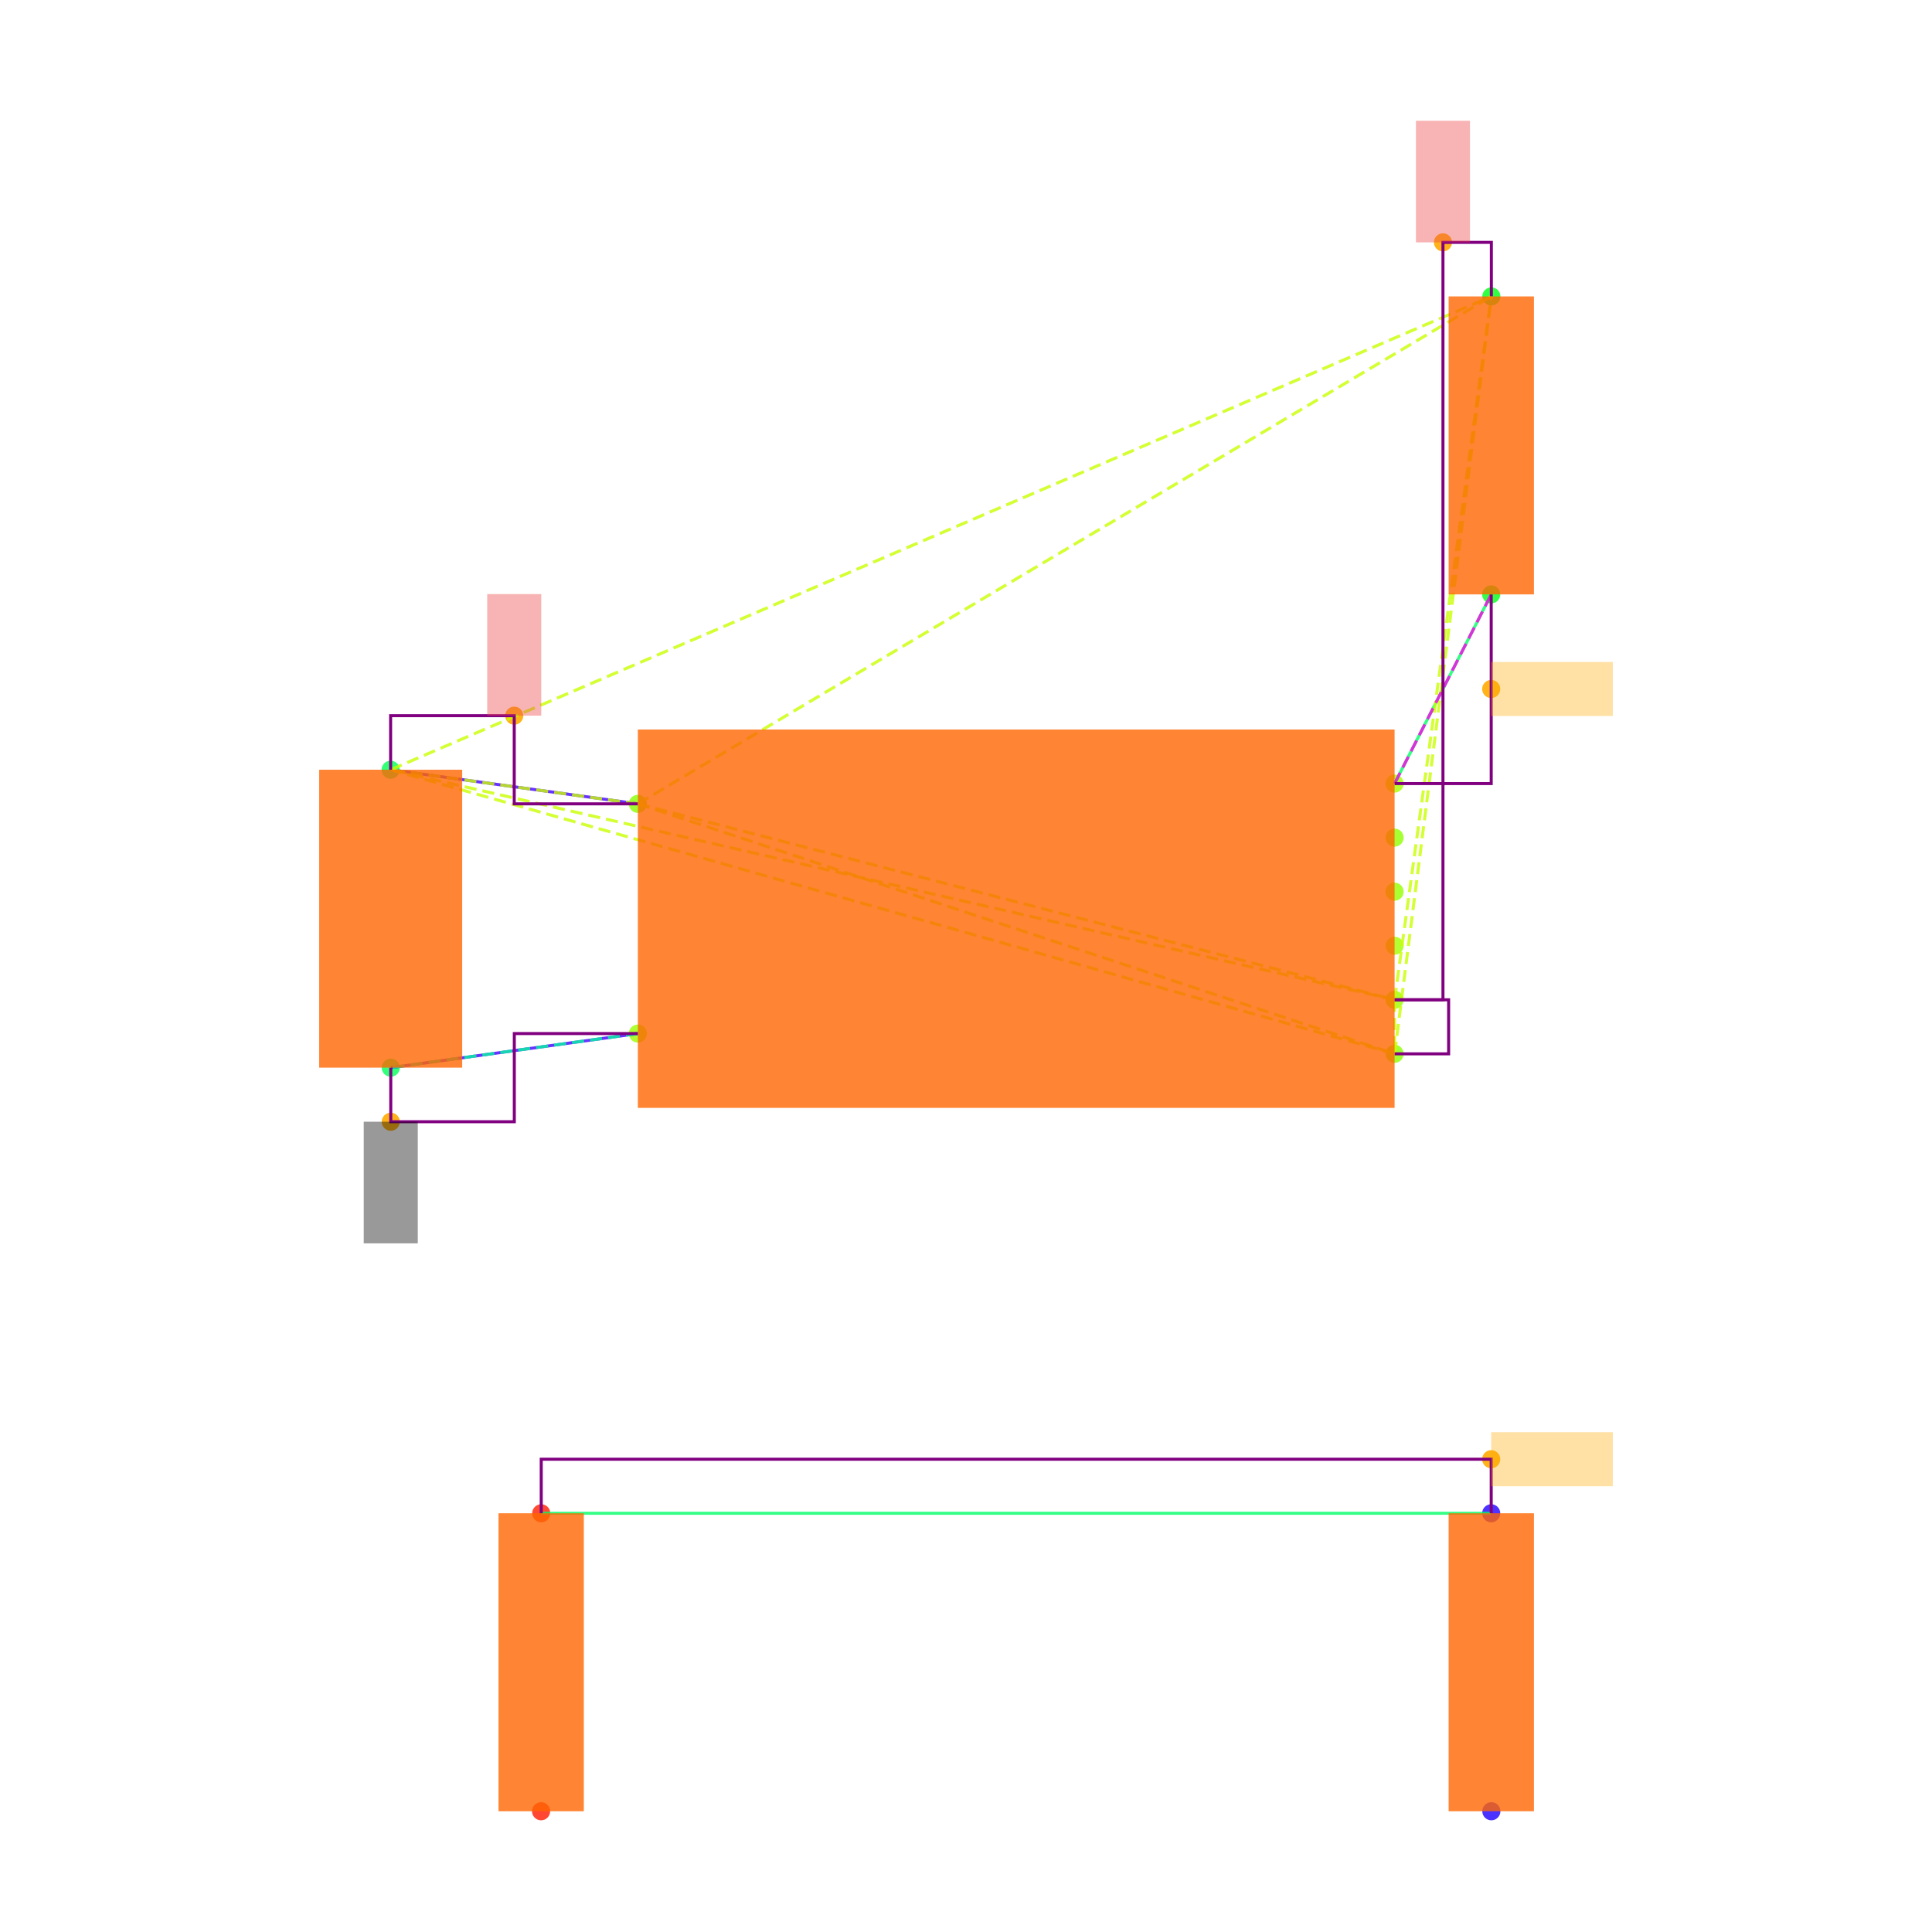
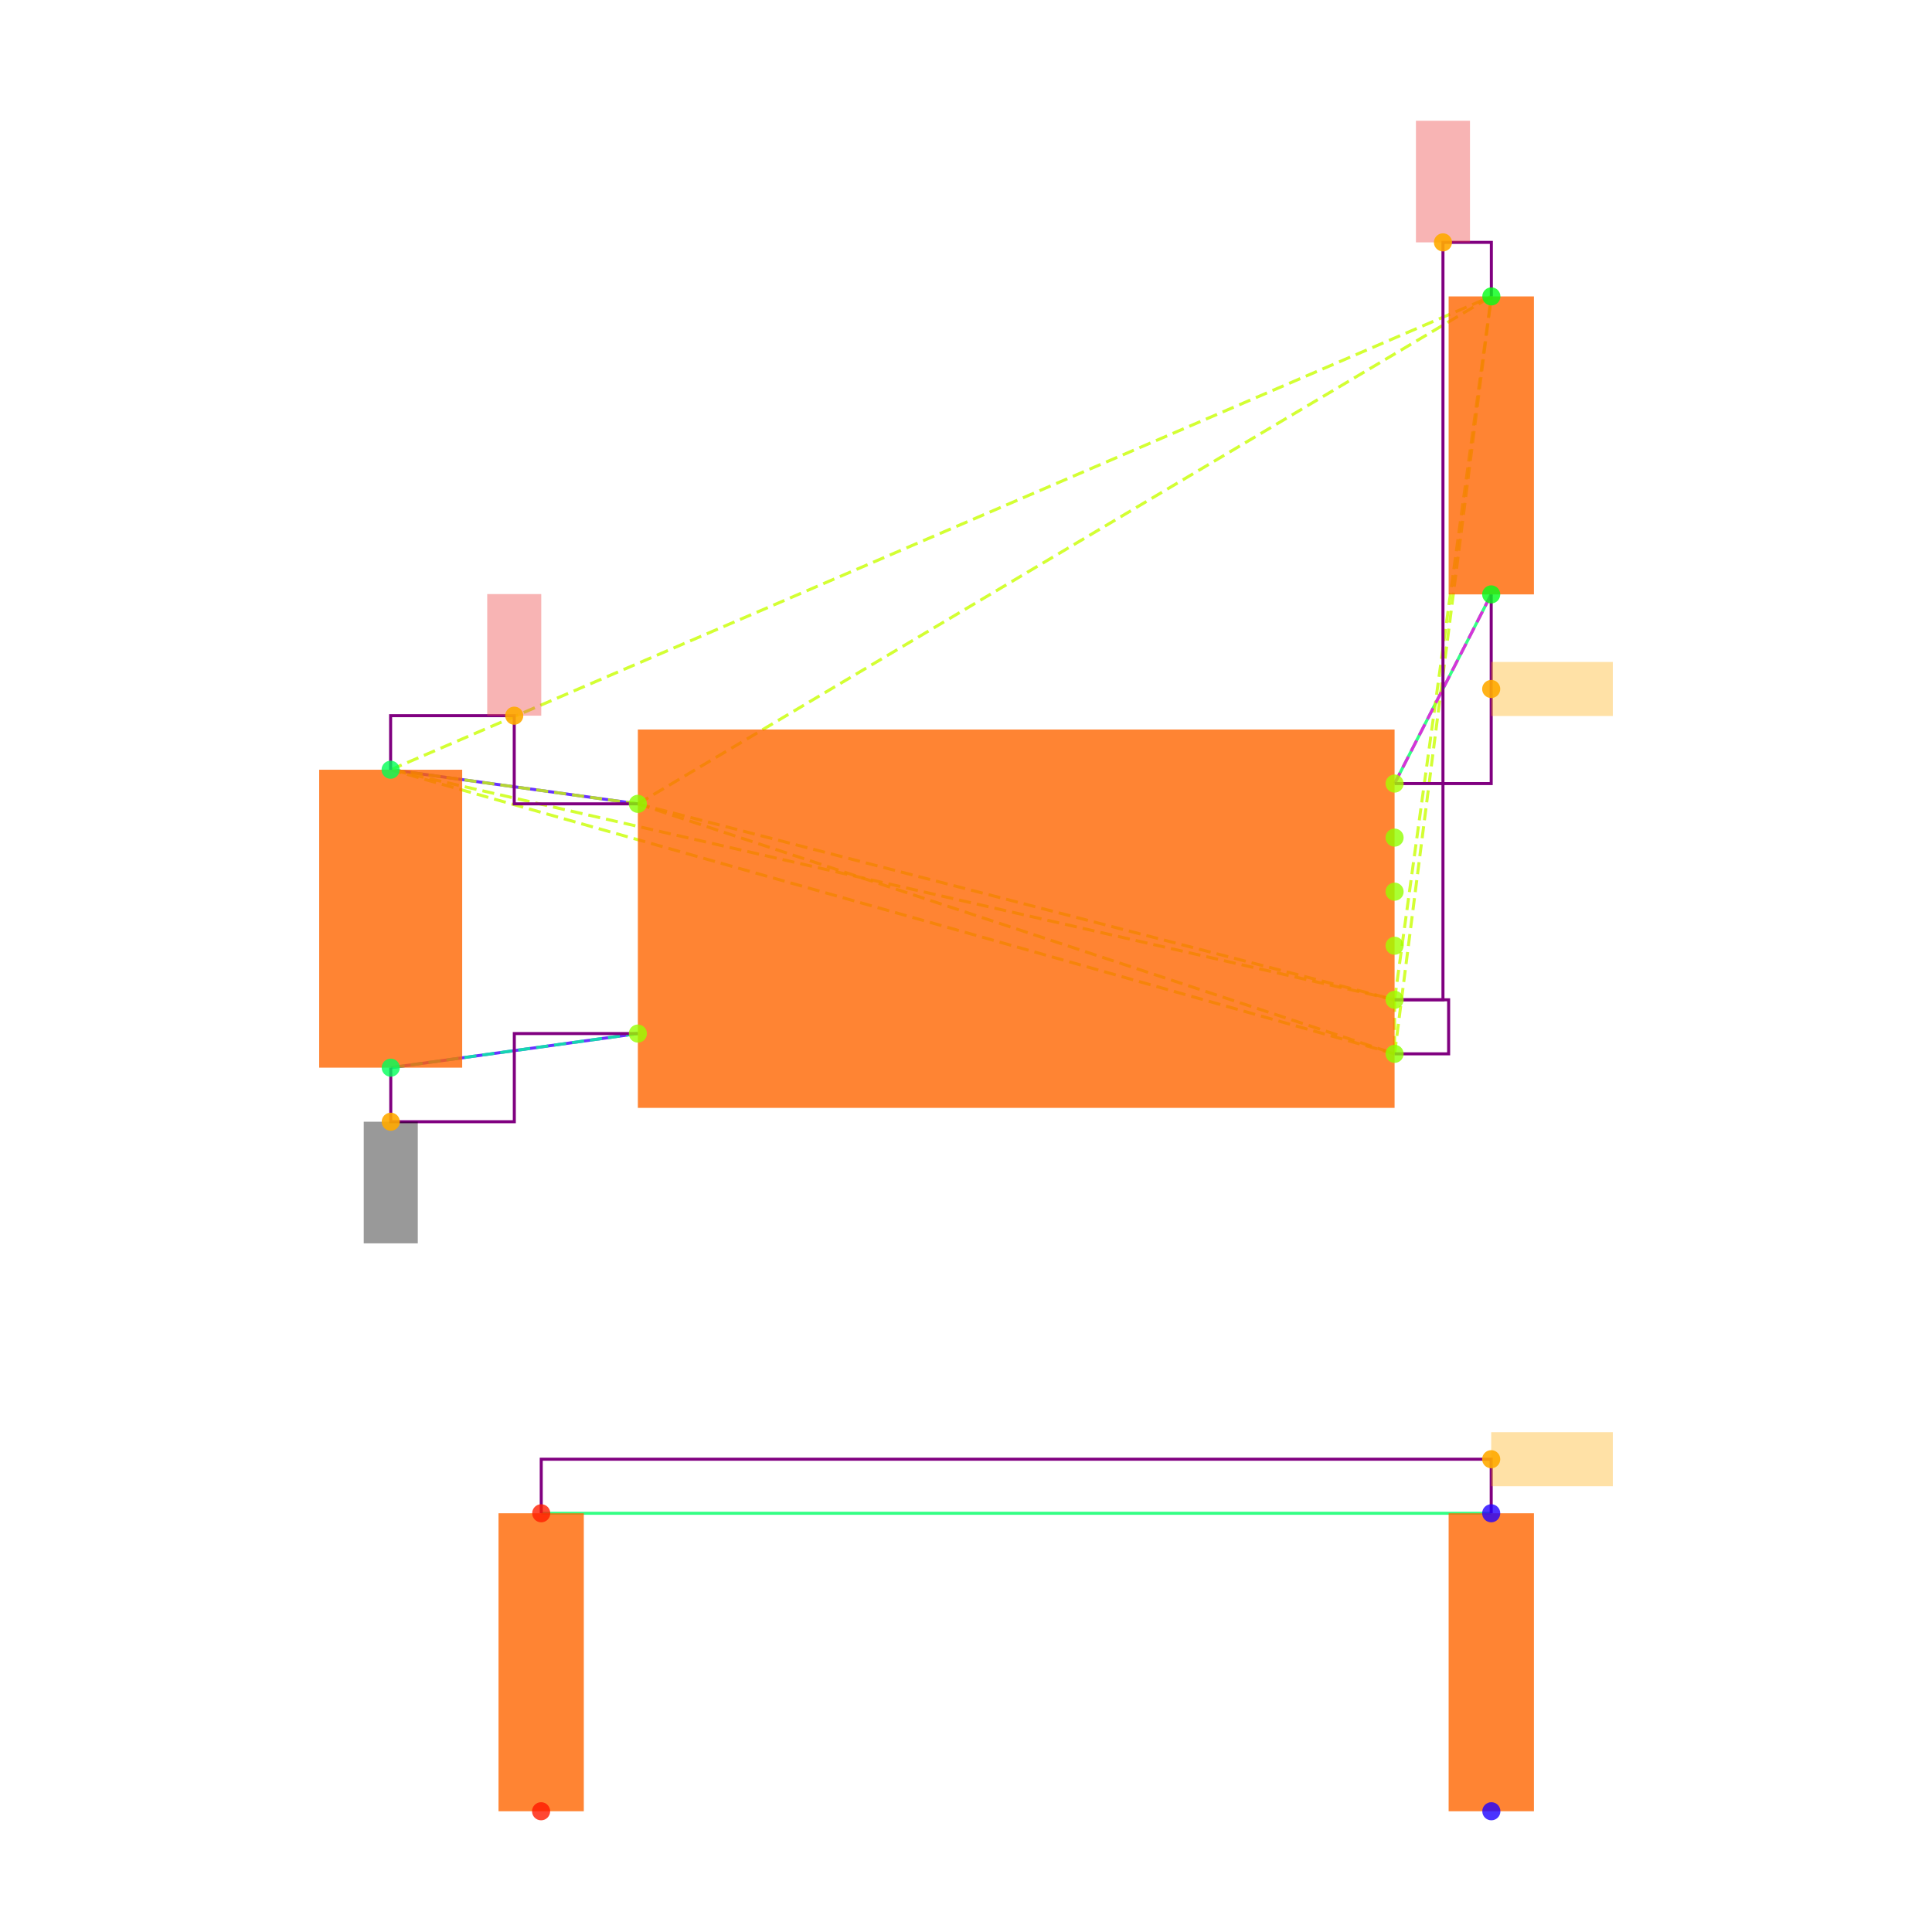
<svg xmlns="http://www.w3.org/2000/svg" width="640" height="640" viewBox="0 0 640 640">
  <rect width="100%" height="100%" fill="white" />
+   <g>
+     <polyline data-points="-2.3148566499999994,0.5512093000000002 -1.4,0.42500000000000004" data-type="line" data-label="" points="129.396,254.985 211.3,266.284" fill="none" stroke="hsl(256, 100%, 50%, 0.8)" stroke-width="1px" />
+   </g>
+   <g>
+     <polyline data-points="-2.31430995,-0.5512093000000002 -1.4,-0.42500000000000004" data-type="line" data-label="" points="129.445,353.681 211.3,342.382" fill="none" stroke="hsl(256, 100%, 50%, 0.8)" stroke-width="1px" />
+   </g>
+   <g>
+     <polyline data-points="1.757519574999999,1.2 1.4,0.5" data-type="line" data-label="" points="493.98,196.902 461.973,259.57" fill="none" stroke="hsl(144, 100%, 50%, 0.8)" stroke-width="1px" />
+   </g>
+   <g>
+     <polyline data-points="1.757519574999999,-2.2 -1.757519574999999,-2.2" data-type="line" data-label="" points="493.98,501.29 179.292,501.29" fill="none" stroke="hsl(144, 100%, 50%, 0.8)" stroke-width="1px" />
+   </g>
+   <g>
+     <polyline data-points="-1.4,0.42500000000000004 1.4,-0.3" data-type="line" data-label="" points="211.3,266.284 461.973,331.191" fill="none" stroke="hsl(73, 100%, 50%, 0.8)" stroke-width="1px" stroke-dasharray="4 2" />
+   </g>
+   <g>
+     <polyline data-points="-1.4,0.42500000000000004 1.4,-0.5" data-type="line" data-label="" points="211.3,266.284 461.973,349.096" fill="none" stroke="hsl(73, 100%, 50%, 0.8)" stroke-width="1px" stroke-dasharray="4 2" />
+   </g>
+   <g>
+     <polyline data-points="-1.4,0.42500000000000004 -2.3148566499999994,0.5512093000000002" data-type="line" data-label="" points="211.3,266.284 129.396,254.985" fill="none" stroke="hsl(73, 100%, 50%, 0.8)" stroke-width="1px" stroke-dasharray="4 2" />
+   </g>
+   <g>
+     <polyline data-points="-1.4,0.42500000000000004 1.7580660749999977,2.3025814000000002" data-type="line" data-label="" points="211.3,266.284 494.029,98.192" fill="none" stroke="hsl(73, 100%, 50%, 0.8)" stroke-width="1px" stroke-dasharray="4 2" />
+   </g>
+   <g>
+     <polyline data-points="1.4,-0.3 1.4,-0.5" data-type="line" data-label="" points="461.973,331.191 461.973,349.096" fill="none" stroke="hsl(73, 100%, 50%, 0.8)" stroke-width="1px" stroke-dasharray="4 2" />
+   </g>
+   <g>
+     <polyline data-points="1.4,-0.3 -2.3148566499999994,0.5512093000000002" data-type="line" data-label="" points="461.973,331.191 129.396,254.985" fill="none" stroke="hsl(73, 100%, 50%, 0.8)" stroke-width="1px" stroke-dasharray="4 2" />
+   </g>
+   <g>
+     <polyline data-points="1.4,-0.3 1.7580660749999977,2.3025814000000002" data-type="line" data-label="" points="461.973,331.191 494.029,98.192" fill="none" stroke="hsl(73, 100%, 50%, 0.8)" stroke-width="1px" stroke-dasharray="4 2" />
+   </g>
+   <g>
+     <polyline data-points="1.4,-0.5 -2.3148566499999994,0.5512093000000002" data-type="line" data-label="" points="461.973,349.096 129.396,254.985" fill="none" stroke="hsl(73, 100%, 50%, 0.8)" stroke-width="1px" stroke-dasharray="4 2" />
+   </g>
+   <g>
+     <polyline data-points="1.4,-0.5 1.7580660749999977,2.3025814000000002" data-type="line" data-label="" points="461.973,349.096 494.029,98.192" fill="none" stroke="hsl(73, 100%, 50%, 0.8)" stroke-width="1px" stroke-dasharray="4 2" />
+   </g>
+   <g>
+     <polyline data-points="-2.3148566499999994,0.5512093000000002 1.7580660749999977,2.3025814000000002" data-type="line" data-label="" points="129.396,254.985 494.029,98.192" fill="none" stroke="hsl(73, 100%, 50%, 0.8)" stroke-width="1px" stroke-dasharray="4 2" />
+   </g>
+   <g>
+     <polyline data-points="-1.4,-0.42500000000000004 -2.31430995,-0.5512093000000002" data-type="line" data-label="" points="211.3,342.382 129.445,353.681" fill="none" stroke="hsl(157, 100%, 50%, 0.8)" stroke-width="1px" stroke-dasharray="4 2" />
+   </g>
+   <g>
+     <polyline data-points="1.4,0.5 1.757519574999999,1.2" data-type="line" data-label="" points="461.973,259.57 493.98,196.902" fill="none" stroke="hsl(304, 100%, 50%, 0.8)" stroke-width="1px" stroke-dasharray="4 2" />
+   </g>
+   <g>
+     <polyline data-points="-1.4,0.42500000000000004 -1.8574283249999997,0.42500000000000004 -1.8574283249999997,0.7512093000000004 -2.3148566499999994,0.7512093000000004 -2.3148566499999994,0.5512093000000002" data-type="line" data-label="" points="211.3,266.284 170.348,266.284 170.348,237.08 129.396,237.08 129.396,254.985" fill="none" stroke="purple" stroke-width="1px" />
+   </g>
+   <g>
+     <polyline data-points="1.4,-0.3 1.5790330374999988,-0.3 1.5790330374999988,2.5025814000000004 1.7580660749999977,2.5025814000000004 1.7580660749999977,2.3025814000000002" data-type="line" data-label="" points="461.973,331.191 478.001,331.191 478.001,80.287 494.029,80.287 494.029,98.192" fill="none" stroke="purple" stroke-width="1px" />
+   </g>
+   <g>
+     <polyline data-points="1.4,-0.5 1.5999999999999999,-0.5 1.5999999999999999,-0.3 1.4,-0.3" data-type="line" data-label="" points="461.973,349.096 479.878,349.096 479.878,331.191 461.973,331.191" fill="none" stroke="purple" stroke-width="1px" />
+   </g>
+   <g>
+     <polyline data-points="-2.31430995,-0.5512093000000002 -2.31430995,-0.7512093000000004 -1.857154975,-0.7512093000000004 -1.857154975,-0.42500000000000004 -1.4,-0.42500000000000004" data-type="line" data-label="" points="129.445,353.681 129.445,371.586 170.372,371.586 170.372,342.382 211.3,342.382" fill="none" stroke="purple" stroke-width="1px" />
+   </g>
+   <g>
+     <polyline data-points="1.757519574999999,1.2 1.757519574999999,0.5 1.4,0.5" data-type="line" data-label="" points="493.98,196.902 493.98,259.57 461.973,259.57" fill="none" stroke="purple" stroke-width="1px" />
+   </g>
+   <g>
+     <polyline data-points="1.757519574999999,-2.2 1.757519574999999,-2 -1.757519574999999,-2 -1.757519574999999,-2.2" data-type="line" data-label="" points="493.98,501.29 493.98,483.385 179.292,483.385 179.292,501.29" fill="none" stroke="purple" stroke-width="1px" />
+   </g>
+   <g>
+     <rect data-type="rect" data-label="schematic_component_0" data-x="0" data-y="0" x="211.3" y="241.665" width="250.673" height="125.336" fill="hsl(24, 100%, 50%, 0.8)" stroke="black" stroke-width="0.011" />
+   </g>
+   <g>
+     <rect data-type="rect" data-label="schematic_component_1" data-x="-2.3145833" data-y="0" x="105.733" y="254.985" width="47.374" height="98.695" fill="hsl(24, 100%, 50%, 0.8)" stroke="black" stroke-width="0.011" />
+   </g>
+   <g>
+     <rect data-type="rect" data-label="schematic_component_2" data-x="1.7577928249999983" data-y="1.7512907000000002" x="479.878" y="98.192" width="28.253" height="98.71" fill="hsl(24, 100%, 50%, 0.8)" stroke="black" stroke-width="0.011" />
+   </g>
+   <g>
+     <rect data-type="rect" data-label="schematic_component_3" data-x="-1.7577928249999983" data-y="-2.7512907" x="165.141" y="501.29" width="28.253" height="98.71" fill="hsl(24, 100%, 50%, 0.8)" stroke="black" stroke-width="0.011" />
+   </g>
+   <g>
+     <rect data-type="rect" data-label="schematic_component_4" data-x="1.7577928249999983" data-y="-2.7512907" x="479.878" y="501.29" width="28.253" height="98.71" fill="hsl(24, 100%, 50%, 0.8)" stroke="black" stroke-width="0.011" />
+   </g>
+   <g>
+     <rect data-type="rect" data-label="netId: V3_3 globalConnNetId: connectivity_net0" data-x="-1.8574283249999997" data-y="0.9762093000000004" x="161.395" y="196.793" width="17.905" height="40.287" fill="#ef444466" stroke="#ef4444" stroke-width="0.011" />
+   </g>
+   <g>
+     <rect data-type="rect" data-label="netId: V3_3 globalConnNetId: connectivity_net0" data-x="1.5790330374999988" data-y="2.7275814000000005" x="469.048" y="40" width="17.905" height="40.287" fill="#ef444466" stroke="#ef4444" stroke-width="0.011" />
+   </g>
+   <g>
+     <rect data-type="rect" data-label="netId: GND globalConnNetId: connectivity_net1" data-x="-2.31430995" data-y="-0.9762093000000004" x="120.492" y="371.586" width="17.905" height="40.287" fill="#00000066" stroke="#000000" stroke-width="0.011" />
+   </g>
+   <g>
+     <rect data-type="rect" data-label="netId: FLASH_N_CS globalConnNetId: connectivity_net2" data-x="1.982519574999999" data-y="0.85" x="493.98" y="219.283" width="40.287" height="17.905" fill="hsl(40, 100%, 50%, 0.35)" stroke="black" stroke-width="0.011" />
+   </g>
+   <g>
+     <rect data-type="rect" data-label="netId: resistor.R11 &gt; port.pin1 to resistor.R12 &gt; port.pin1 globalConnNetId: connectivity_net3" data-x="1.982519574999999" data-y="-2" x="493.98" y="474.432" width="40.287" height="17.905" fill="hsl(40, 100%, 50%, 0.35)" stroke="black" stroke-width="0.011" />
+   </g>
  <g>
    <circle data-type="point" data-label="U3.8 x-" data-x="-1.4" data-y="0.42500000000000004" cx="211.3" cy="266.284" r="3" fill="hsl(88, 100%, 50%, 0.8)" />
  </g>
  <g>
    <circle data-type="point" data-label="U3.4 x-" data-x="-1.4" data-y="-0.42500000000000004" cx="211.3" cy="342.382" r="3" fill="hsl(84, 100%, 50%, 0.8)" />
  </g>
  <g>
    <circle data-type="point" data-label="U3.1 x+" data-x="1.4" data-y="0.5" cx="461.973" cy="259.57" r="3" fill="hsl(81, 100%, 50%, 0.8)" />
  </g>
  <g>
    <circle data-type="point" data-label="U3.6 x+" data-x="1.4" data-y="0.30000000000000004" cx="461.973" cy="277.475" r="3" fill="hsl(86, 100%, 50%, 0.8)" />
  </g>
  <g>
    <circle data-type="point" data-label="U3.5 x+" data-x="1.4" data-y="0.10000000000000009" cx="461.973" cy="295.38" r="3" fill="hsl(85, 100%, 50%, 0.8)" />
  </g>
  <g>
    <circle data-type="point" data-label="U3.2 x+" data-x="1.4" data-y="-0.09999999999999998" cx="461.973" cy="313.286" r="3" fill="hsl(82, 100%, 50%, 0.8)" />
  </g>
  <g>
    <circle data-type="point" data-label="U3.3 x+" data-x="1.4" data-y="-0.3" cx="461.973" cy="331.191" r="3" fill="hsl(83, 100%, 50%, 0.8)" />
  </g>
  <g>
    <circle data-type="point" data-label="U3.7 x+" data-x="1.4" data-y="-0.5" cx="461.973" cy="349.096" r="3" fill="hsl(87, 100%, 50%, 0.8)" />
  </g>
  <g>
    <circle data-type="point" data-label="C20.1 y+" data-x="-2.3148566499999994" data-y="0.5512093000000002" cx="129.396" cy="254.985" r="3" fill="hsl(140, 100%, 50%, 0.8)" />
  </g>
  <g>
    <circle data-type="point" data-label="C20.2 y-" data-x="-2.31430995" data-y="-0.5512093000000002" cx="129.445" cy="353.681" r="3" fill="hsl(141, 100%, 50%, 0.8)" />
  </g>
  <g>
    <circle data-type="point" data-label="R11.1 y+" data-x="1.7580660749999977" data-y="2.3025814000000002" cx="494.029" cy="98.192" r="3" fill="hsl(125, 100%, 50%, 0.8)" />
  </g>
  <g>
    <circle data-type="point" data-label="R11.2 y-" data-x="1.757519574999999" data-y="1.2" cx="493.98" cy="196.902" r="3" fill="hsl(126, 100%, 50%, 0.8)" />
  </g>
  <g>
    <circle data-type="point" data-label="R12.1 y-" data-x="-1.7580660749999977" data-y="-3.3025814000000002" cx="179.243" cy="600" r="3" fill="hsl(6, 100%, 50%, 0.8)" />
  </g>
  <g>
    <circle data-type="point" data-label="R12.2 y+" data-x="-1.757519574999999" data-y="-2.2" cx="179.292" cy="501.29" r="3" fill="hsl(7, 100%, 50%, 0.8)" />
  </g>
  <g>
    <circle data-type="point" data-label="R13.1 y-" data-x="1.7580660749999977" data-y="-3.3025814000000002" cx="494.029" cy="600" r="3" fill="hsl(247, 100%, 50%, 0.8)" />
  </g>
  <g>
    <circle data-type="point" data-label="R13.2 y+" data-x="1.757519574999999" data-y="-2.2" cx="493.98" cy="501.29" r="3" fill="hsl(248, 100%, 50%, 0.8)" />
  </g>
  <g>
    <circle data-type="point" data-label="anchorPoint orientation: y+" data-x="-1.8574283249999997" data-y="0.7512093000000004" cx="170.348" cy="237.08" r="3" fill="hsl(40, 100%, 50%, 0.9)" />
  </g>
  <g>
    <circle data-type="point" data-label="anchorPoint orientation: y+" data-x="1.5790330374999988" data-y="2.5025814000000004" cx="478.001" cy="80.287" r="3" fill="hsl(40, 100%, 50%, 0.9)" />
  </g>
  <g>
    <circle data-type="point" data-label="anchorPoint orientation: y-" data-x="-2.31430995" data-y="-0.7512093000000004" cx="129.445" cy="371.586" r="3" fill="hsl(40, 100%, 50%, 0.9)" />
  </g>
  <g>
    <circle data-type="point" data-label="anchorPoint orientation: x+" data-x="1.757519574999999" data-y="0.85" cx="493.98" cy="228.236" r="3" fill="hsl(40, 100%, 50%, 0.9)" />
  </g>
  <g>
    <circle data-type="point" data-label="anchorPoint orientation: x+" data-x="1.757519574999999" data-y="-2" cx="493.98" cy="483.385" r="3" fill="hsl(40, 100%, 50%, 0.9)" />
  </g>
-   <g>
-     <polyline data-points="-2.3148566499999994,0.5512093000000002 -1.4,0.42500000000000004" data-type="line" data-label="" points="129.396,254.985 211.3,266.284" fill="none" stroke="hsl(256, 100%, 50%, 0.8)" stroke-width="1" />
-   </g>
-   <g>
-     <polyline data-points="-2.31430995,-0.5512093000000002 -1.4,-0.42500000000000004" data-type="line" data-label="" points="129.445,353.681 211.3,342.382" fill="none" stroke="hsl(256, 100%, 50%, 0.8)" stroke-width="1" />
-   </g>
-   <g>
-     <polyline data-points="1.757519574999999,1.2 1.4,0.5" data-type="line" data-label="" points="493.98,196.902 461.973,259.57" fill="none" stroke="hsl(144, 100%, 50%, 0.8)" stroke-width="1" />
-   </g>
-   <g>
-     <polyline data-points="1.757519574999999,-2.2 -1.757519574999999,-2.2" data-type="line" data-label="" points="493.98,501.29 179.292,501.29" fill="none" stroke="hsl(144, 100%, 50%, 0.8)" stroke-width="1" />
-   </g>
-   <g>
-     <polyline data-points="-1.4,0.42500000000000004 1.4,-0.3" data-type="line" data-label="" points="211.3,266.284 461.973,331.191" fill="none" stroke="hsl(73, 100%, 50%, 0.8)" stroke-width="1" stroke-dasharray="4 2" />
-   </g>
-   <g>
-     <polyline data-points="-1.4,0.42500000000000004 1.4,-0.5" data-type="line" data-label="" points="211.3,266.284 461.973,349.096" fill="none" stroke="hsl(73, 100%, 50%, 0.8)" stroke-width="1" stroke-dasharray="4 2" />
-   </g>
-   <g>
-     <polyline data-points="-1.4,0.42500000000000004 -2.3148566499999994,0.5512093000000002" data-type="line" data-label="" points="211.3,266.284 129.396,254.985" fill="none" stroke="hsl(73, 100%, 50%, 0.8)" stroke-width="1" stroke-dasharray="4 2" />
-   </g>
-   <g>
-     <polyline data-points="-1.4,0.42500000000000004 1.7580660749999977,2.3025814000000002" data-type="line" data-label="" points="211.3,266.284 494.029,98.192" fill="none" stroke="hsl(73, 100%, 50%, 0.8)" stroke-width="1" stroke-dasharray="4 2" />
-   </g>
-   <g>
-     <polyline data-points="1.4,-0.3 1.4,-0.5" data-type="line" data-label="" points="461.973,331.191 461.973,349.096" fill="none" stroke="hsl(73, 100%, 50%, 0.8)" stroke-width="1" stroke-dasharray="4 2" />
-   </g>
-   <g>
-     <polyline data-points="1.4,-0.3 -2.3148566499999994,0.5512093000000002" data-type="line" data-label="" points="461.973,331.191 129.396,254.985" fill="none" stroke="hsl(73, 100%, 50%, 0.8)" stroke-width="1" stroke-dasharray="4 2" />
-   </g>
-   <g>
-     <polyline data-points="1.4,-0.3 1.7580660749999977,2.3025814000000002" data-type="line" data-label="" points="461.973,331.191 494.029,98.192" fill="none" stroke="hsl(73, 100%, 50%, 0.8)" stroke-width="1" stroke-dasharray="4 2" />
-   </g>
-   <g>
-     <polyline data-points="1.4,-0.5 -2.3148566499999994,0.5512093000000002" data-type="line" data-label="" points="461.973,349.096 129.396,254.985" fill="none" stroke="hsl(73, 100%, 50%, 0.8)" stroke-width="1" stroke-dasharray="4 2" />
-   </g>
-   <g>
-     <polyline data-points="1.4,-0.5 1.7580660749999977,2.3025814000000002" data-type="line" data-label="" points="461.973,349.096 494.029,98.192" fill="none" stroke="hsl(73, 100%, 50%, 0.8)" stroke-width="1" stroke-dasharray="4 2" />
-   </g>
-   <g>
-     <polyline data-points="-2.3148566499999994,0.5512093000000002 1.7580660749999977,2.3025814000000002" data-type="line" data-label="" points="129.396,254.985 494.029,98.192" fill="none" stroke="hsl(73, 100%, 50%, 0.8)" stroke-width="1" stroke-dasharray="4 2" />
-   </g>
-   <g>
-     <polyline data-points="-1.4,-0.42500000000000004 -2.31430995,-0.5512093000000002" data-type="line" data-label="" points="211.3,342.382 129.445,353.681" fill="none" stroke="hsl(157, 100%, 50%, 0.8)" stroke-width="1" stroke-dasharray="4 2" />
-   </g>
-   <g>
-     <polyline data-points="1.4,0.5 1.757519574999999,1.2" data-type="line" data-label="" points="461.973,259.57 493.98,196.902" fill="none" stroke="hsl(304, 100%, 50%, 0.8)" stroke-width="1" stroke-dasharray="4 2" />
-   </g>
-   <g>
-     <polyline data-points="-1.4,0.42500000000000004 -1.8574283249999997,0.42500000000000004 -1.8574283249999997,0.7512093000000004 -2.3148566499999994,0.7512093000000004 -2.3148566499999994,0.5512093000000002" data-type="line" data-label="" points="211.3,266.284 170.348,266.284 170.348,237.08 129.396,237.08 129.396,254.985" fill="none" stroke="purple" stroke-width="1" />
-   </g>
-   <g>
-     <polyline data-points="1.4,-0.3 1.5790330374999988,-0.3 1.5790330374999988,2.5025814000000004 1.7580660749999977,2.5025814000000004 1.7580660749999977,2.3025814000000002" data-type="line" data-label="" points="461.973,331.191 478.001,331.191 478.001,80.287 494.029,80.287 494.029,98.192" fill="none" stroke="purple" stroke-width="1" />
-   </g>
-   <g>
-     <polyline data-points="1.4,-0.5 1.5999999999999999,-0.5 1.5999999999999999,-0.3 1.4,-0.3" data-type="line" data-label="" points="461.973,349.096 479.878,349.096 479.878,331.191 461.973,331.191" fill="none" stroke="purple" stroke-width="1" />
-   </g>
-   <g>
-     <polyline data-points="-2.31430995,-0.5512093000000002 -2.31430995,-0.7512093000000004 -1.857154975,-0.7512093000000004 -1.857154975,-0.42500000000000004 -1.4,-0.42500000000000004" data-type="line" data-label="" points="129.445,353.681 129.445,371.586 170.372,371.586 170.372,342.382 211.3,342.382" fill="none" stroke="purple" stroke-width="1" />
-   </g>
-   <g>
-     <polyline data-points="1.757519574999999,1.2 1.757519574999999,0.5 1.4,0.5" data-type="line" data-label="" points="493.98,196.902 493.98,259.57 461.973,259.57" fill="none" stroke="purple" stroke-width="1" />
-   </g>
-   <g>
-     <polyline data-points="1.757519574999999,-2.2 1.757519574999999,-2 -1.757519574999999,-2 -1.757519574999999,-2.2" data-type="line" data-label="" points="493.98,501.29 493.98,483.385 179.292,483.385 179.292,501.29" fill="none" stroke="purple" stroke-width="1" />
-   </g>
-   <g>
-     <rect data-type="rect" data-label="schematic_component_0" data-x="0" data-y="0" x="211.3" y="241.665" width="250.673" height="125.336" fill="hsl(24, 100%, 50%, 0.8)" stroke="black" stroke-width="0.011" />
-   </g>
-   <g>
-     <rect data-type="rect" data-label="schematic_component_1" data-x="-2.3145833" data-y="0" x="105.733" y="254.985" width="47.374" height="98.695" fill="hsl(24, 100%, 50%, 0.8)" stroke="black" stroke-width="0.011" />
-   </g>
-   <g>
-     <rect data-type="rect" data-label="schematic_component_2" data-x="1.7577928249999983" data-y="1.7512907000000002" x="479.878" y="98.192" width="28.253" height="98.71" fill="hsl(24, 100%, 50%, 0.8)" stroke="black" stroke-width="0.011" />
-   </g>
-   <g>
-     <rect data-type="rect" data-label="schematic_component_3" data-x="-1.7577928249999983" data-y="-2.7512907" x="165.141" y="501.29" width="28.253" height="98.71" fill="hsl(24, 100%, 50%, 0.8)" stroke="black" stroke-width="0.011" />
-   </g>
-   <g>
-     <rect data-type="rect" data-label="schematic_component_4" data-x="1.7577928249999983" data-y="-2.7512907" x="479.878" y="501.29" width="28.253" height="98.71" fill="hsl(24, 100%, 50%, 0.8)" stroke="black" stroke-width="0.011" />
-   </g>
-   <g>
-     <rect data-type="rect" data-label="netId: V3_3 globalConnNetId: connectivity_net0" data-x="-1.8574283249999997" data-y="0.9762093000000004" x="161.395" y="196.793" width="17.905" height="40.287" fill="#ef444466" stroke="#ef4444" stroke-width="0.011" />
-   </g>
-   <g>
-     <rect data-type="rect" data-label="netId: V3_3 globalConnNetId: connectivity_net0" data-x="1.5790330374999988" data-y="2.7275814000000005" x="469.048" y="40" width="17.905" height="40.287" fill="#ef444466" stroke="#ef4444" stroke-width="0.011" />
-   </g>
-   <g>
-     <rect data-type="rect" data-label="netId: GND globalConnNetId: connectivity_net1" data-x="-2.31430995" data-y="-0.9762093000000004" x="120.492" y="371.586" width="17.905" height="40.287" fill="#00000066" stroke="#000000" stroke-width="0.011" />
-   </g>
-   <g>
-     <rect data-type="rect" data-label="netId: FLASH_N_CS globalConnNetId: connectivity_net2" data-x="1.982519574999999" data-y="0.85" x="493.98" y="219.283" width="40.287" height="17.905" fill="hsl(40, 100%, 50%, 0.35)" stroke="black" stroke-width="0.011" />
-   </g>
-   <g>
-     <rect data-type="rect" data-label="netId: resistor.R11 &gt; port.pin1 to resistor.R12 &gt; port.pin1 globalConnNetId: connectivity_net3" data-x="1.982519574999999" data-y="-2" x="493.98" y="474.432" width="40.287" height="17.905" fill="hsl(40, 100%, 50%, 0.35)" stroke="black" stroke-width="0.011" />
-   </g>
  <g id="crosshair" style="display: none">
    <line id="crosshair-h" y1="0" y2="640" stroke="#666" stroke-width="0.5" />
    <line id="crosshair-v" x1="0" x2="640" stroke="#666" stroke-width="0.5" />
    <text id="coordinates" font-family="monospace" font-size="12" fill="#666" />
  </g>
</svg>
